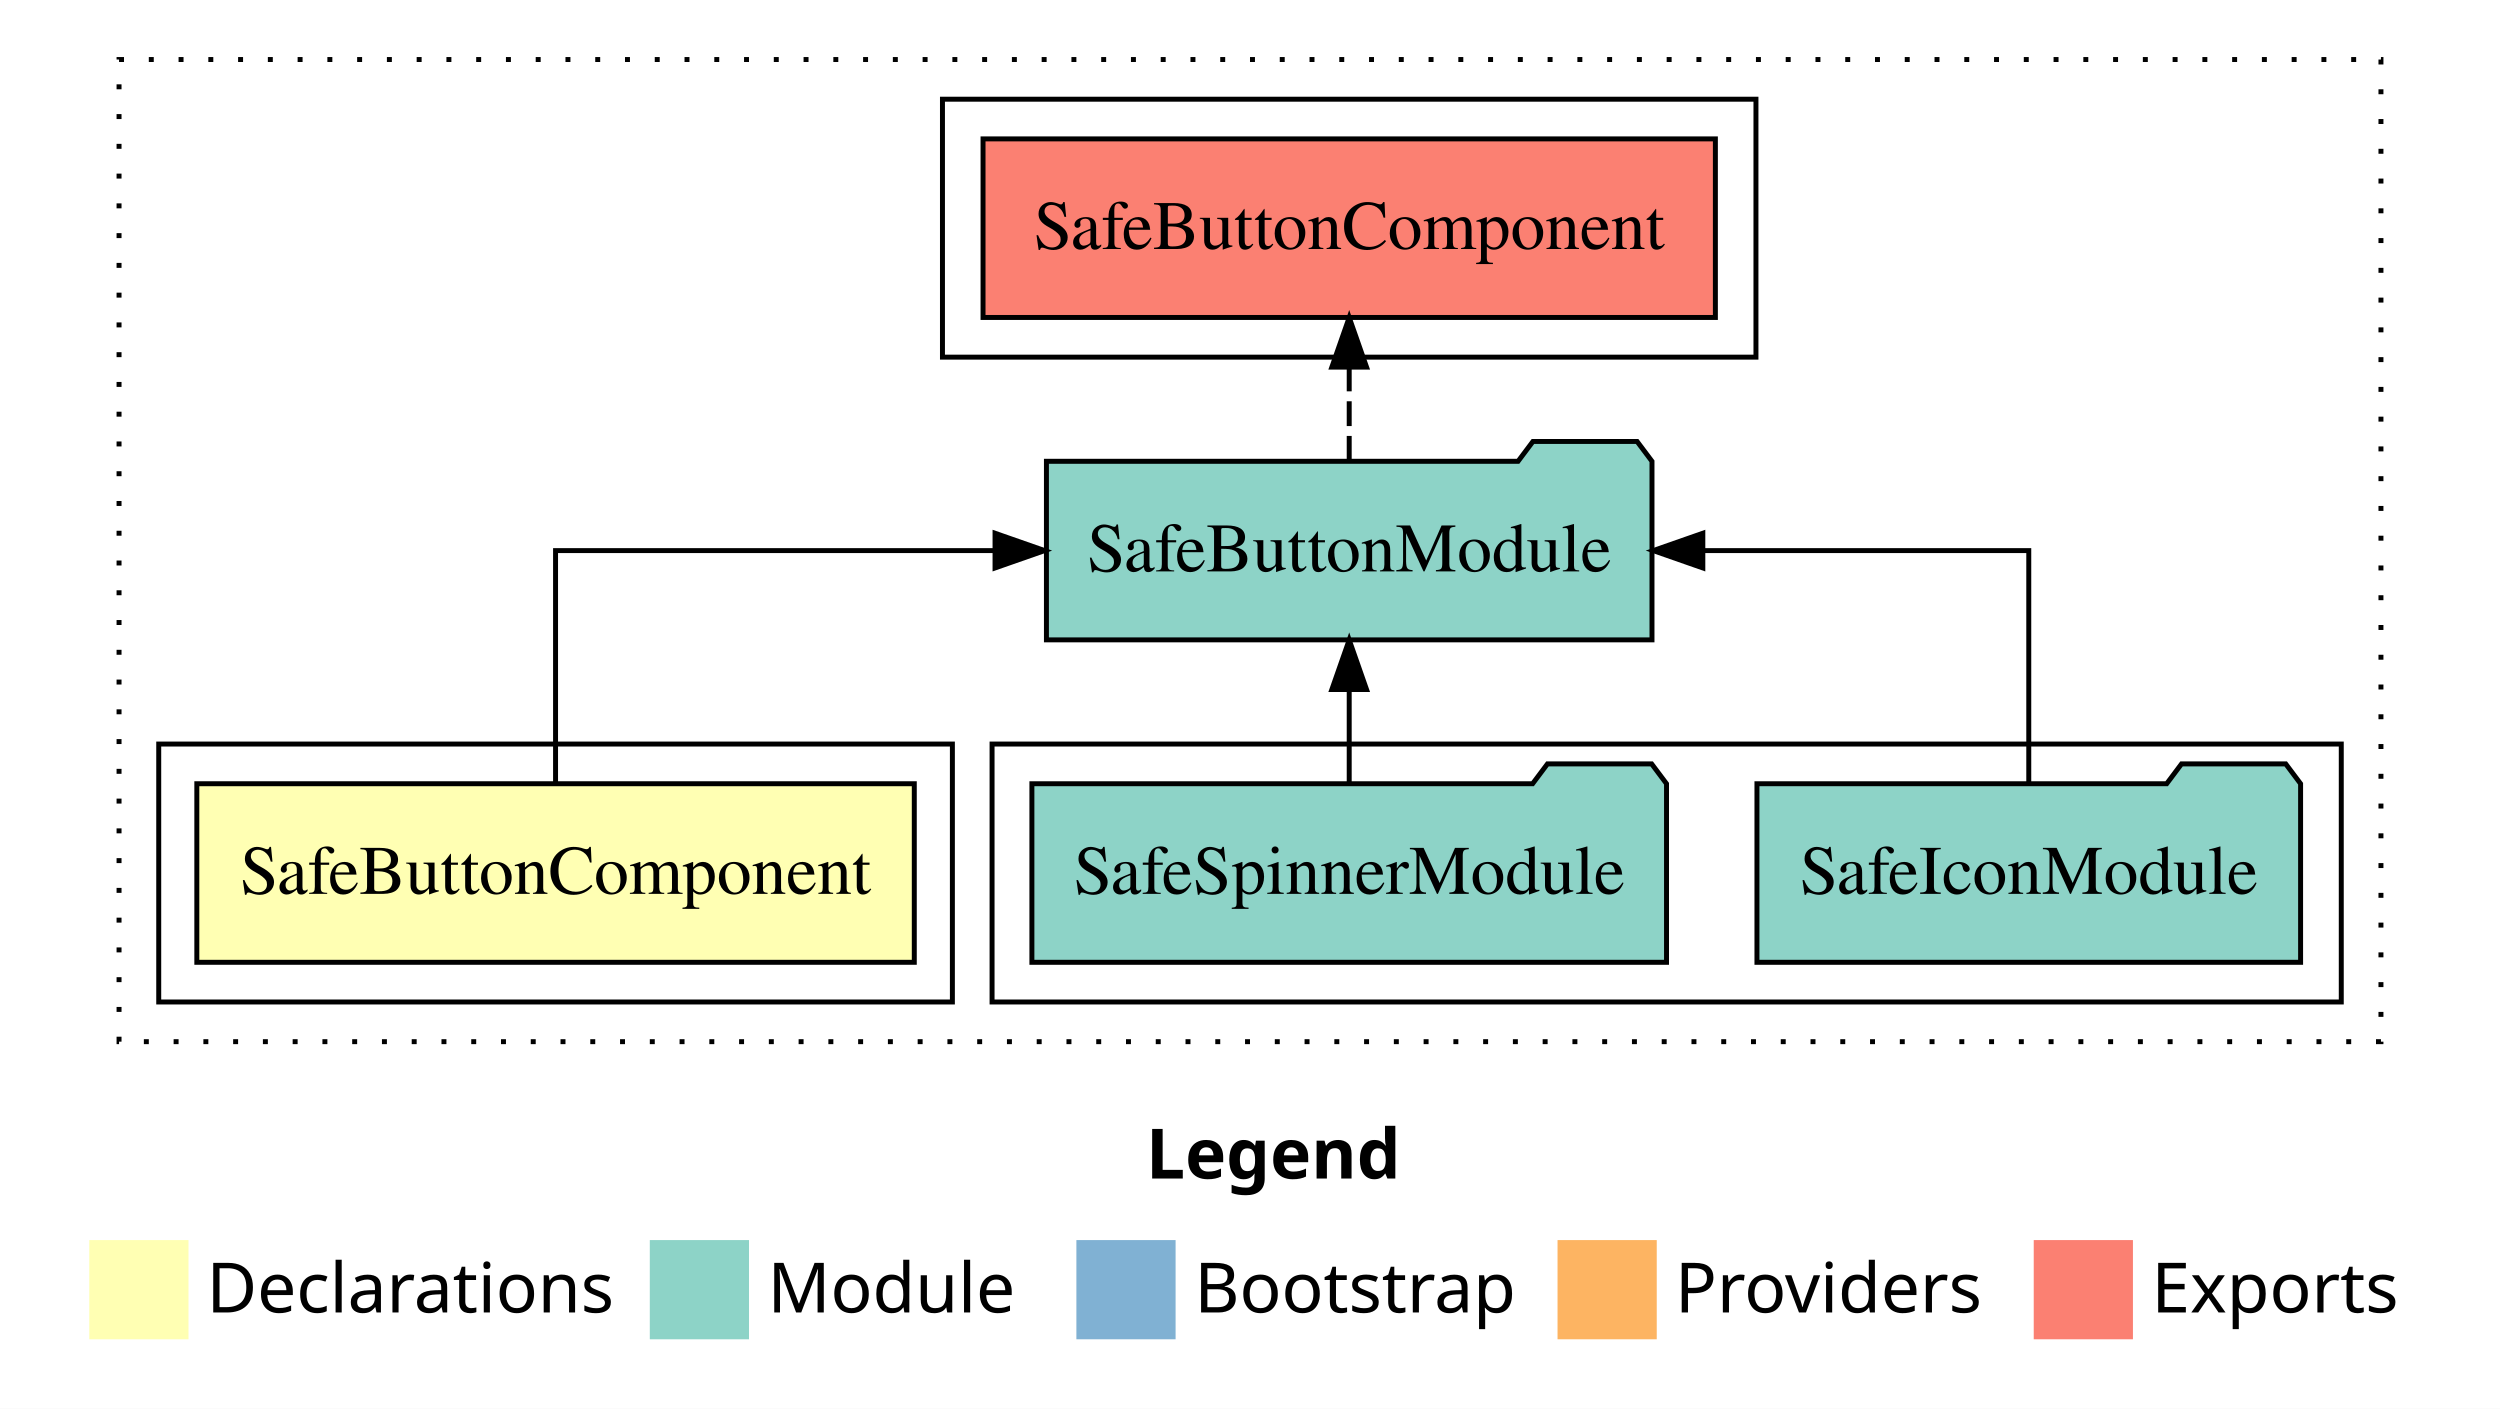
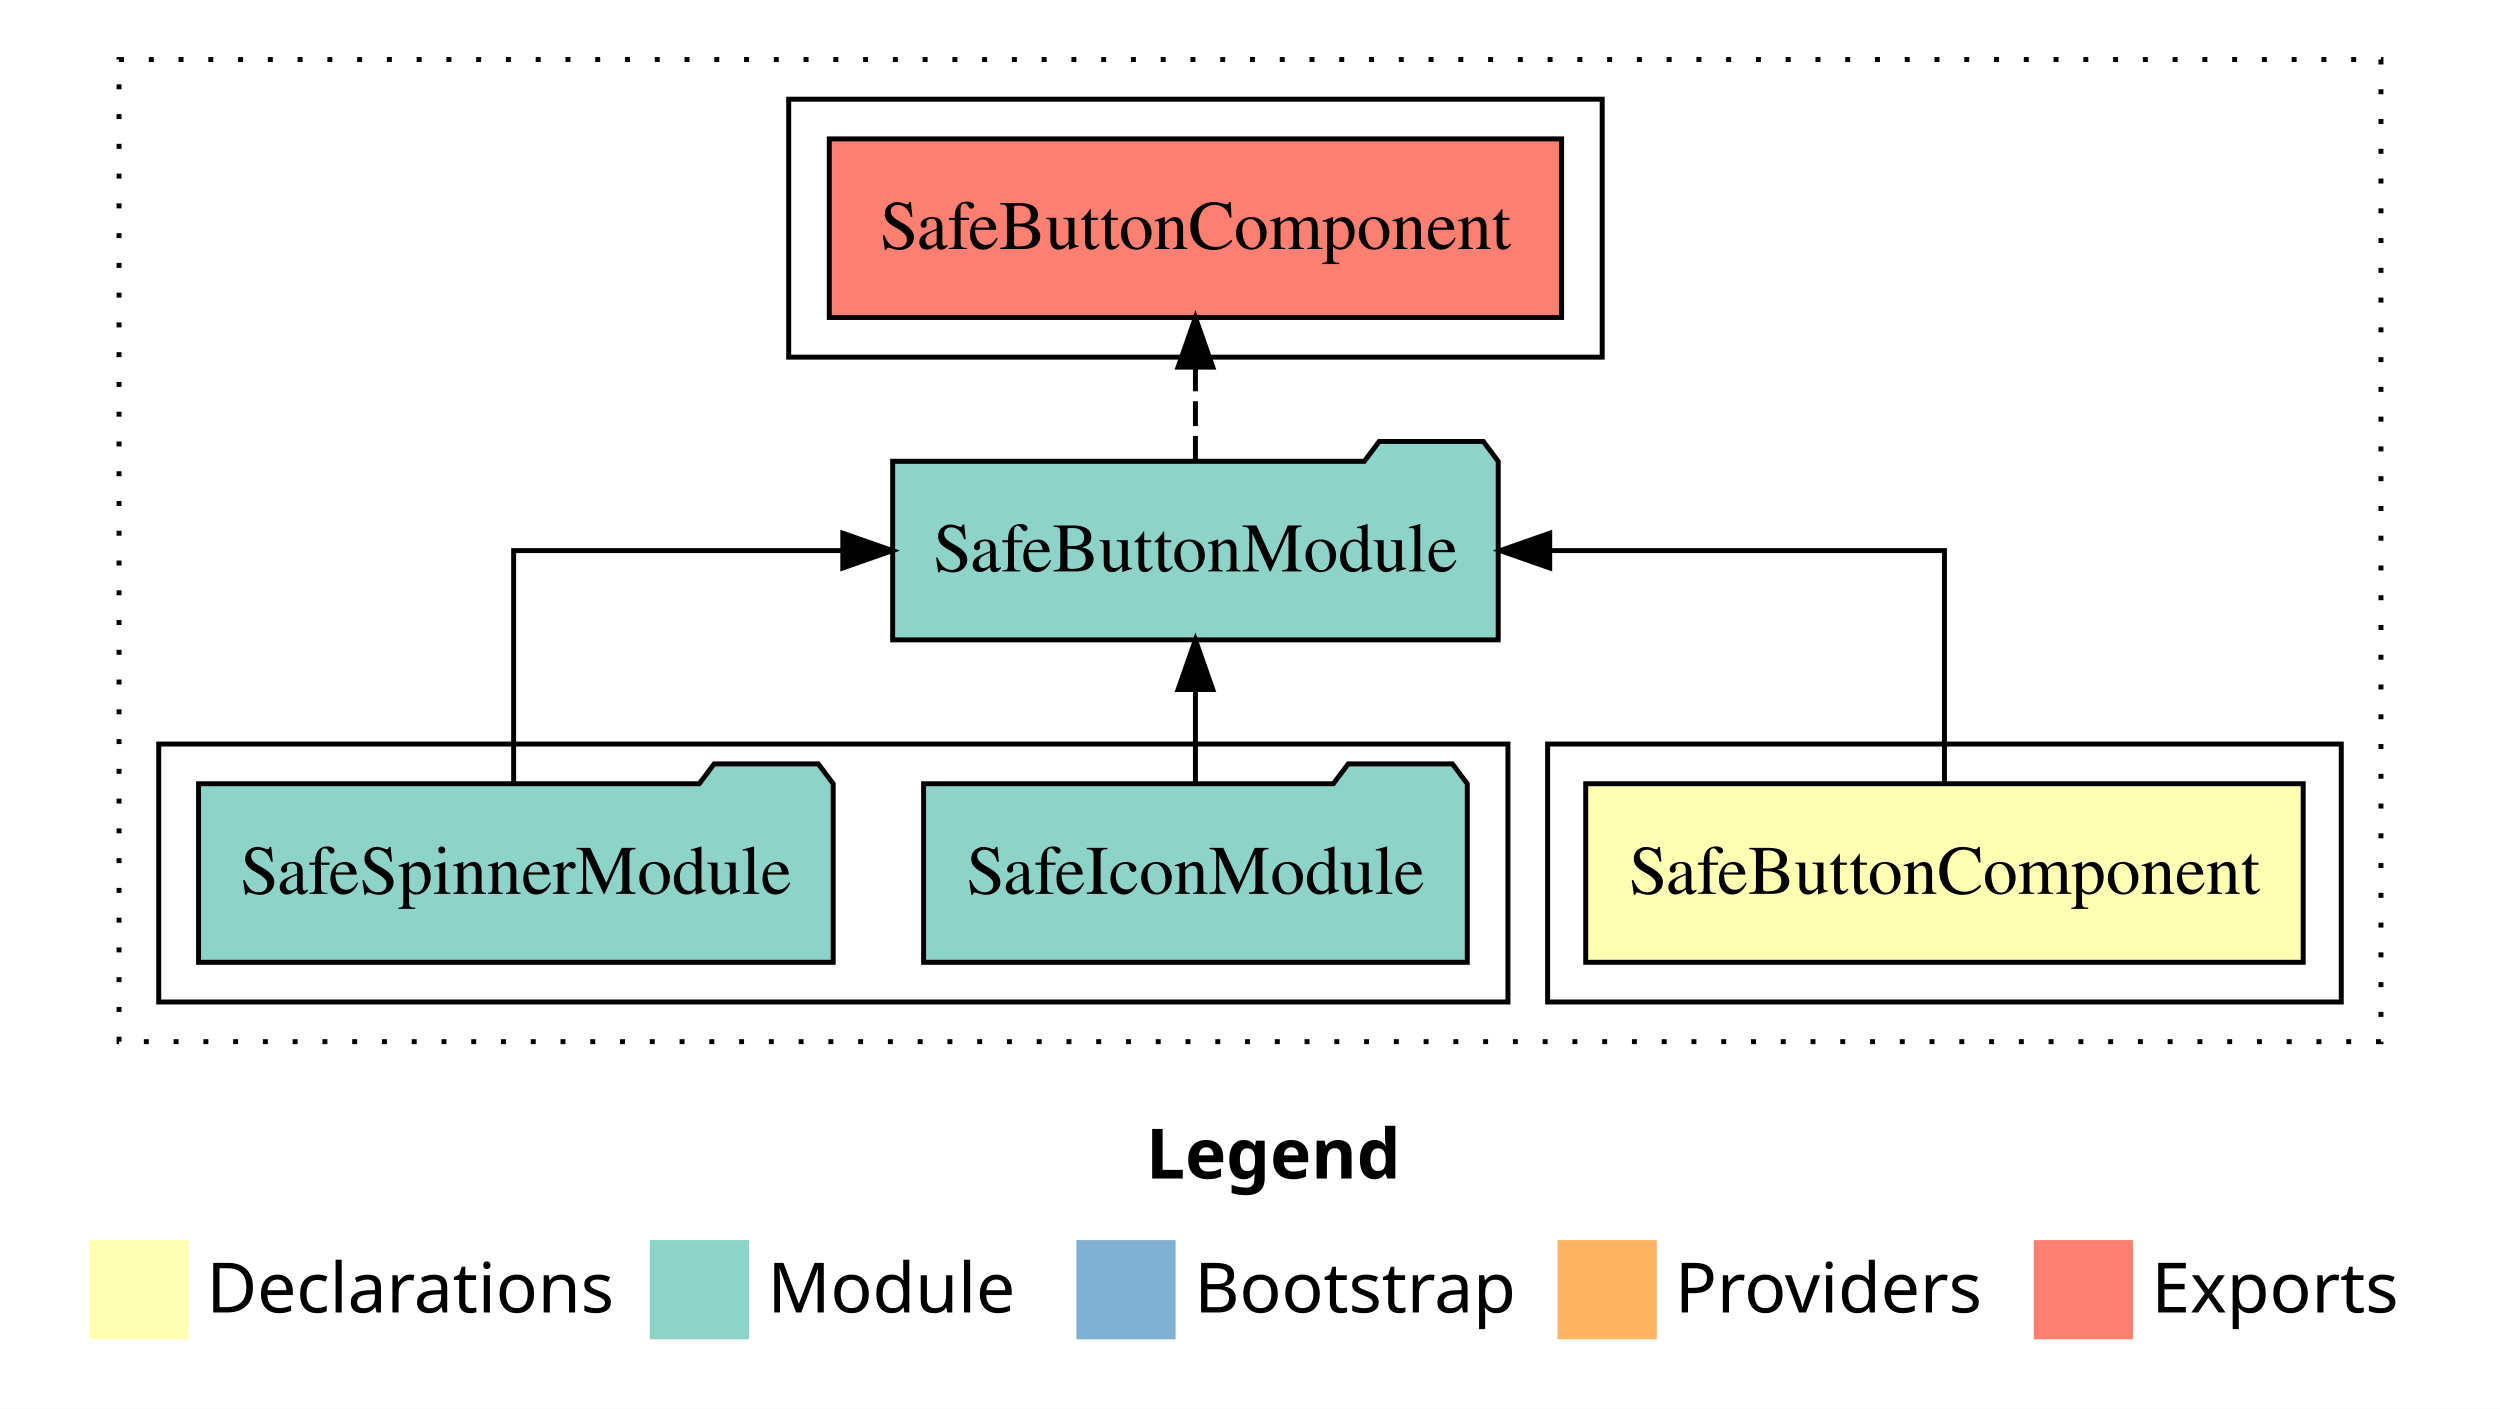
<svg xmlns="http://www.w3.org/2000/svg" width="504pt" height="284pt" viewBox="0.00 0.00 504.00 284.00">
  <g id="graph0" class="graph" transform="scale(1 1) rotate(0) translate(4 280)">
    <polygon fill="white" stroke="transparent" points="-4,4 -4,-280 500,-280 500,4 -4,4" />
    <text text-anchor="start" x="227.01" y="-42.4" font-family="sans-serif" font-weight="bold" font-size="14.00">Legend</text>
    <polygon fill="#ffffb3" stroke="transparent" points="14,-10 14,-30 34,-30 34,-10 14,-10" />
    <text text-anchor="start" x="37.63" y="-15.4" font-family="sans-serif" font-size="14.00">  Declarations</text>
    <polygon fill="#8dd3c7" stroke="transparent" points="127,-10 127,-30 147,-30 147,-10 127,-10" />
    <text text-anchor="start" x="150.73" y="-15.4" font-family="sans-serif" font-size="14.00">  Module</text>
    <polygon fill="#80b1d3" stroke="transparent" points="213,-10 213,-30 233,-30 233,-10 213,-10" />
    <text text-anchor="start" x="236.78" y="-15.4" font-family="sans-serif" font-size="14.00">  Bootstrap</text>
    <polygon fill="#fdb462" stroke="transparent" points="310,-10 310,-30 330,-30 330,-10 310,-10" />
    <text text-anchor="start" x="333.67" y="-15.4" font-family="sans-serif" font-size="14.00">  Providers</text>
    <polygon fill="#fb8072" stroke="transparent" points="406,-10 406,-30 426,-30 426,-10 406,-10" />
    <text text-anchor="start" x="429.73" y="-15.4" font-family="sans-serif" font-size="14.00">  Exports</text>
    <g id="clust1" class="cluster">
      <polygon fill="none" stroke="black" stroke-dasharray="1,5" points="20,-70 20,-268 476,-268 476,-70 20,-70" />
    </g>
+     <g id="clust2" class="cluster">
+       <polygon fill="none" stroke="black" points="308,-78 308,-130 468,-130 468,-78 308,-78" />
+     </g>
    <g id="clust4" class="cluster">
-       <polygon fill="none" stroke="black" points="196,-78 196,-130 468,-130 468,-78 196,-78" />
+       <polygon fill="none" stroke="black" points="28,-78 28,-130 300,-130 300,-78 28,-78" />
    </g>
    <g id="clust5" class="cluster">
-       <polygon fill="none" stroke="black" points="186,-208 186,-260 350,-260 350,-208 186,-208" />
-     </g>
-     <g id="clust2" class="cluster">
-       <polygon fill="none" stroke="black" points="28,-78 28,-130 188,-130 188,-78 28,-78" />
+       <polygon fill="none" stroke="black" points="155,-208 155,-260 319,-260 319,-208 155,-208" />
    </g>
    <g id="node1" class="node">
-       <polygon fill="#ffffb3" stroke="black" points="180.32,-122 35.68,-122 35.68,-86 180.32,-86 180.32,-122" />
-       <text text-anchor="middle" x="108" y="-99.8" font-family="Times,serif" font-size="14.00">SafeButtonComponent</text>
+       <polygon fill="#ffffb3" stroke="black" points="460.32,-122 315.68,-122 315.68,-86 460.32,-86 460.32,-122" />
+       <text text-anchor="middle" x="388" y="-99.8" font-family="Times,serif" font-size="14.00">SafeButtonComponent</text>
    </g>
    <g id="node2" class="node">
-       <polygon fill="#8dd3c7" stroke="black" points="329.04,-187 326.04,-191 305.04,-191 302.04,-187 206.96,-187 206.96,-151 329.04,-151 329.04,-187" />
-       <text text-anchor="middle" x="268" y="-164.8" font-family="Times,serif" font-size="14.00">SafeButtonModule</text>
+       <polygon fill="#8dd3c7" stroke="black" points="298.04,-187 295.04,-191 274.04,-191 271.04,-187 175.96,-187 175.96,-151 298.04,-151 298.04,-187" />
+       <text text-anchor="middle" x="237" y="-164.8" font-family="Times,serif" font-size="14.00">SafeButtonModule</text>
    </g>
    <g id="edge1" class="edge">
-       <path fill="none" stroke="black" d="M108,-122.11C108,-141.34 108,-169 108,-169 108,-169 196.6,-169 196.6,-169" />
-       <polygon fill="black" stroke="black" points="196.6,-172.5 206.6,-169 196.6,-165.5 196.6,-172.5" />
+       <path fill="none" stroke="black" d="M388,-122.11C388,-141.34 388,-169 388,-169 388,-169 308.42,-169 308.42,-169" />
+       <polygon fill="black" stroke="black" points="308.42,-165.5 298.42,-169 308.42,-172.5 308.42,-165.5" />
    </g>
    <g id="node5" class="node">
-       <polygon fill="#fb8072" stroke="black" points="341.82,-252 194.18,-252 194.18,-216 341.82,-216 341.82,-252" />
-       <text text-anchor="middle" x="268" y="-229.8" font-family="Times,serif" font-size="14.00">SafeButtonComponent </text>
+       <polygon fill="#fb8072" stroke="black" points="310.82,-252 163.18,-252 163.18,-216 310.82,-216 310.82,-252" />
+       <text text-anchor="middle" x="237" y="-229.8" font-family="Times,serif" font-size="14.00">SafeButtonComponent </text>
    </g>
    <g id="edge4" class="edge">
-       <path fill="none" stroke="black" stroke-dasharray="5,2" d="M268,-187.11C268,-187.11 268,-205.99 268,-205.99" />
-       <polygon fill="black" stroke="black" points="264.5,-205.99 268,-215.99 271.5,-205.99 264.5,-205.99" />
+       <path fill="none" stroke="black" stroke-dasharray="5,2" d="M237,-187.11C237,-187.11 237,-205.99 237,-205.99" />
+       <polygon fill="black" stroke="black" points="233.5,-205.99 237,-215.99 240.5,-205.99 233.5,-205.99" />
    </g>
    <g id="node3" class="node">
-       <polygon fill="#8dd3c7" stroke="black" points="459.8,-122 456.8,-126 435.8,-126 432.8,-122 350.2,-122 350.2,-86 459.8,-86 459.8,-122" />
-       <text text-anchor="middle" x="405" y="-99.8" font-family="Times,serif" font-size="14.00">SafeIconModule</text>
+       <polygon fill="#8dd3c7" stroke="black" points="291.8,-122 288.8,-126 267.8,-126 264.8,-122 182.2,-122 182.2,-86 291.8,-86 291.8,-122" />
+       <text text-anchor="middle" x="237" y="-99.8" font-family="Times,serif" font-size="14.00">SafeIconModule</text>
    </g>
    <g id="edge2" class="edge">
-       <path fill="none" stroke="black" d="M405,-122.11C405,-141.34 405,-169 405,-169 405,-169 339.29,-169 339.29,-169" />
-       <polygon fill="black" stroke="black" points="339.29,-165.5 329.29,-169 339.29,-172.5 339.29,-165.5" />
+       <path fill="none" stroke="black" d="M237,-122.11C237,-122.11 237,-140.99 237,-140.99" />
+       <polygon fill="black" stroke="black" points="233.5,-140.99 237,-150.99 240.5,-140.99 233.5,-140.99" />
    </g>
    <g id="node4" class="node">
-       <polygon fill="#8dd3c7" stroke="black" points="331.97,-122 328.97,-126 307.97,-126 304.97,-122 204.03,-122 204.03,-86 331.97,-86 331.97,-122" />
-       <text text-anchor="middle" x="268" y="-99.8" font-family="Times,serif" font-size="14.00">SafeSpinnerModule</text>
+       <polygon fill="#8dd3c7" stroke="black" points="163.97,-122 160.97,-126 139.97,-126 136.97,-122 36.03,-122 36.03,-86 163.97,-86 163.97,-122" />
+       <text text-anchor="middle" x="100" y="-99.8" font-family="Times,serif" font-size="14.00">SafeSpinnerModule</text>
    </g>
    <g id="edge3" class="edge">
-       <path fill="none" stroke="black" d="M268,-122.11C268,-122.11 268,-140.99 268,-140.99" />
-       <polygon fill="black" stroke="black" points="264.5,-140.99 268,-150.99 271.5,-140.99 264.5,-140.99" />
+       <path fill="none" stroke="black" d="M99.55,-122.11C99.55,-141.34 99.55,-169 99.55,-169 99.55,-169 165.91,-169 165.91,-169" />
+       <polygon fill="black" stroke="black" points="165.91,-172.5 175.91,-169 165.91,-165.5 165.91,-172.5" />
    </g>
  </g>
</svg>
